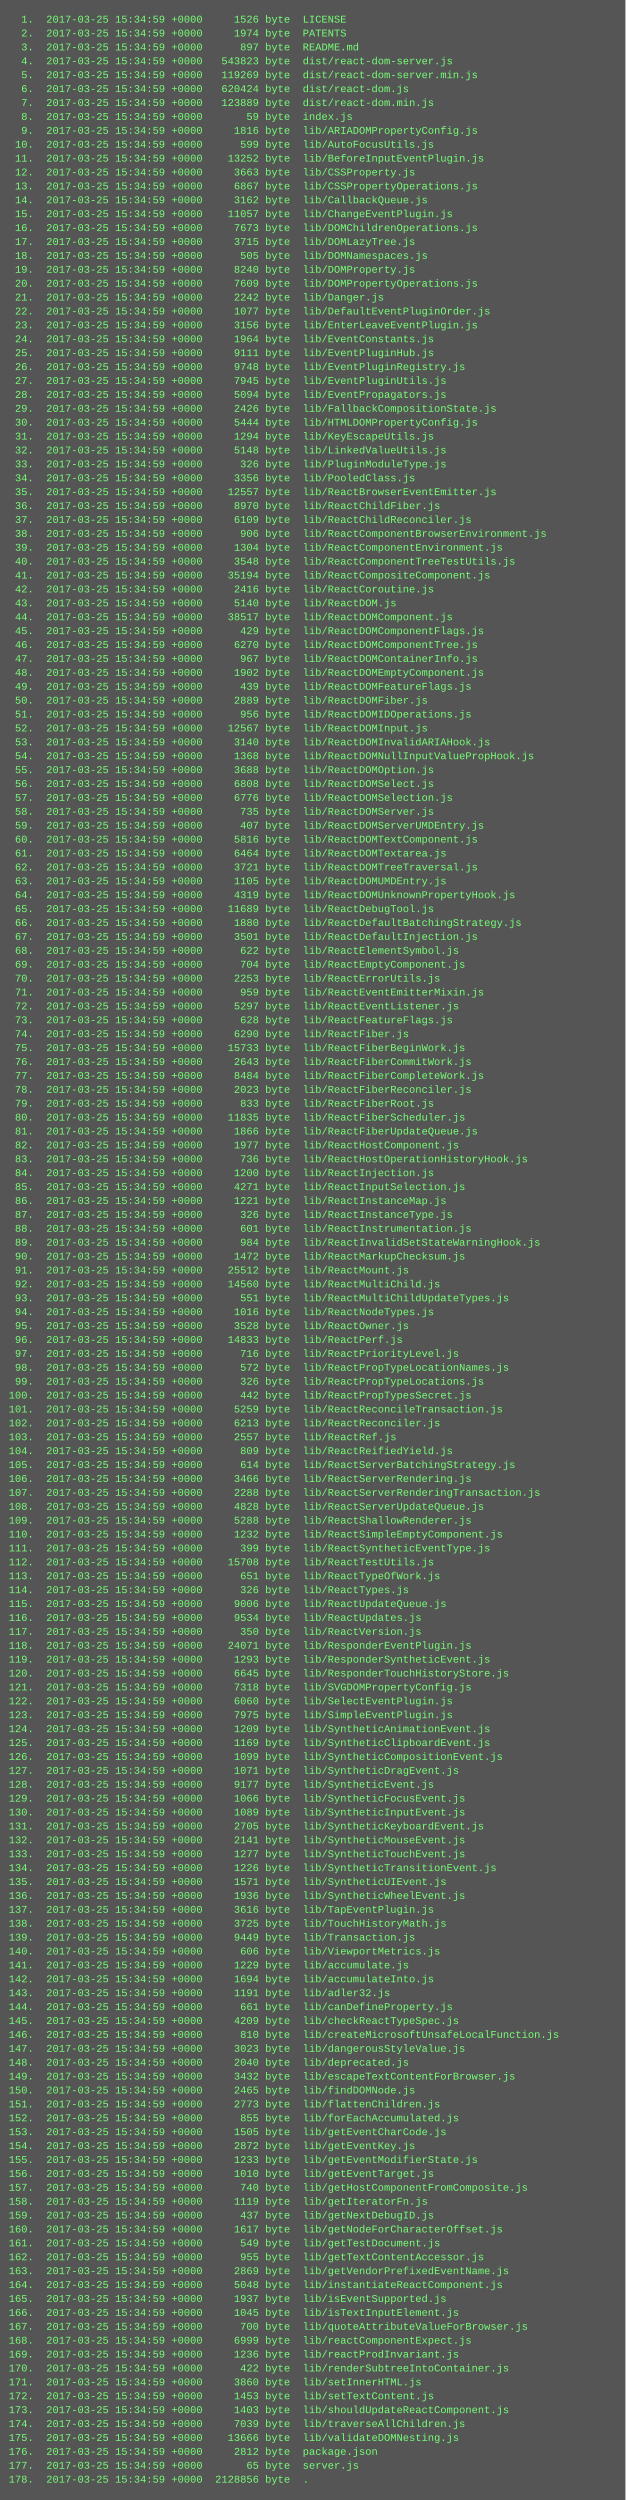
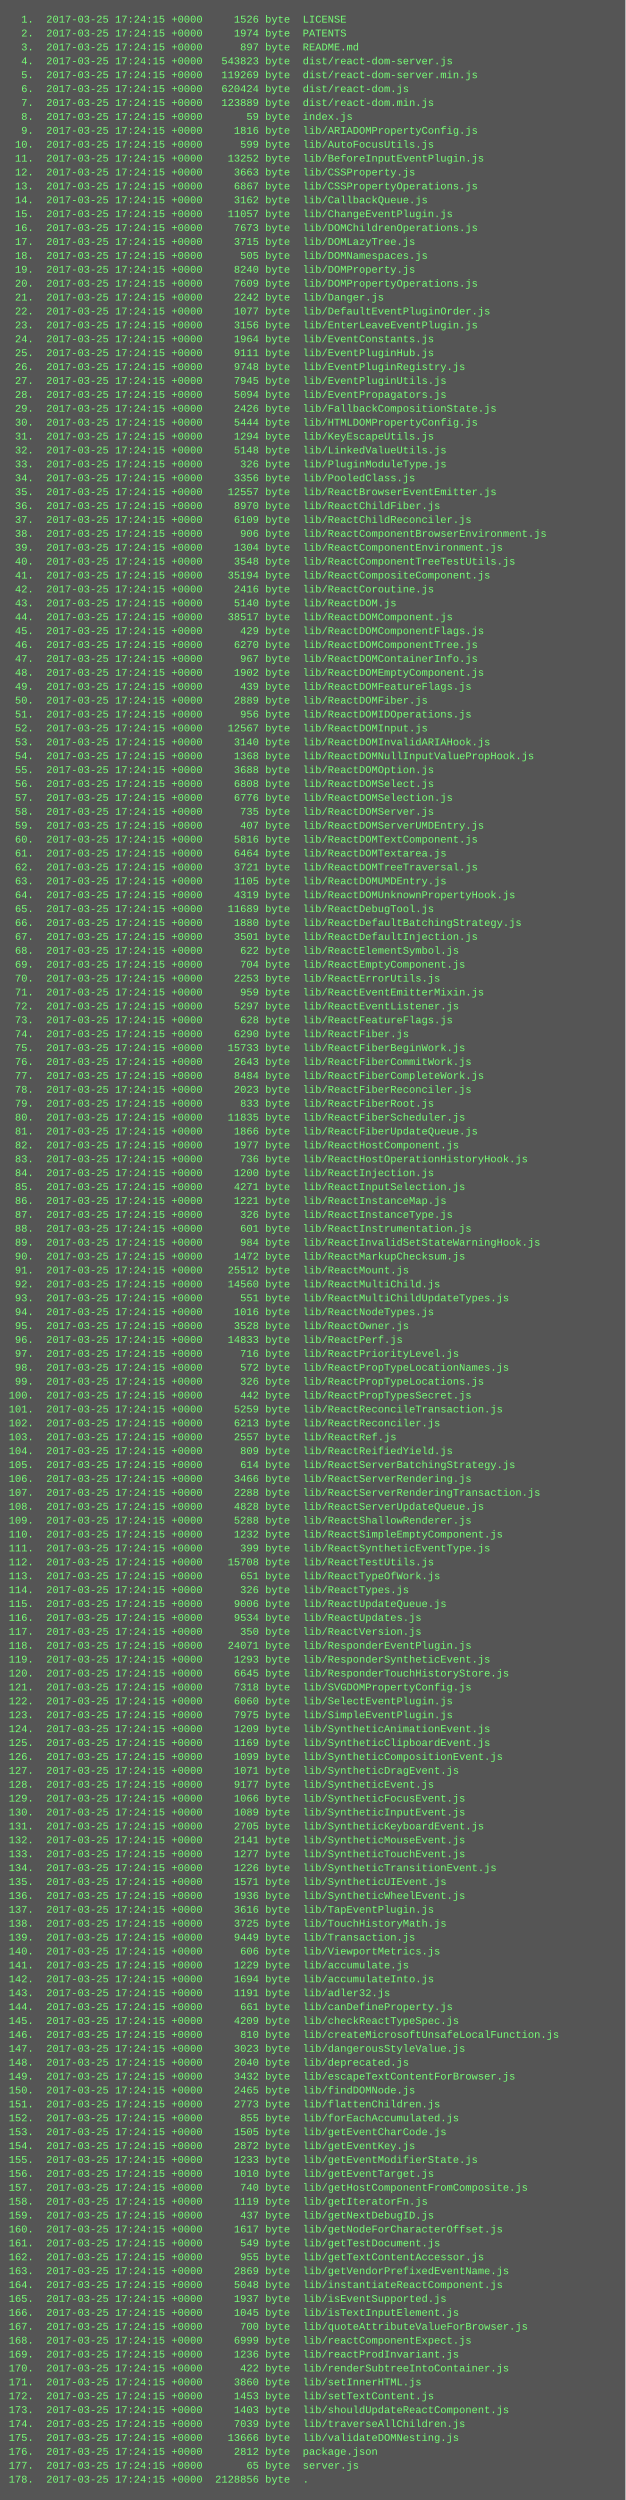
<svg xmlns="http://www.w3.org/2000/svg" height="2878" width="720">
  <rect height="2878" fill="#555" width="720" />
  <text fill="#7f7" font-family="Courier New" font-size="12" xml:space="preserve">
-     <tspan x="10" y="26">  1.  2017-03-25 15:34:59 +0000     1526 byte  LICENSE</tspan>
-     <tspan x="10" y="42">  2.  2017-03-25 15:34:59 +0000     1974 byte  PATENTS</tspan>
-     <tspan x="10" y="58">  3.  2017-03-25 15:34:59 +0000      897 byte  README.md</tspan>
-     <tspan x="10" y="74">  4.  2017-03-25 15:34:59 +0000   543823 byte  dist/react-dom-server.js</tspan>
-     <tspan x="10" y="90">  5.  2017-03-25 15:34:59 +0000   119269 byte  dist/react-dom-server.min.js</tspan>
-     <tspan x="10" y="106">  6.  2017-03-25 15:34:59 +0000   620424 byte  dist/react-dom.js</tspan>
-     <tspan x="10" y="122">  7.  2017-03-25 15:34:59 +0000   123889 byte  dist/react-dom.min.js</tspan>
-     <tspan x="10" y="138">  8.  2017-03-25 15:34:59 +0000       59 byte  index.js</tspan>
-     <tspan x="10" y="154">  9.  2017-03-25 15:34:59 +0000     1816 byte  lib/ARIADOMPropertyConfig.js</tspan>
-     <tspan x="10" y="170"> 10.  2017-03-25 15:34:59 +0000      599 byte  lib/AutoFocusUtils.js</tspan>
-     <tspan x="10" y="186"> 11.  2017-03-25 15:34:59 +0000    13252 byte  lib/BeforeInputEventPlugin.js</tspan>
-     <tspan x="10" y="202"> 12.  2017-03-25 15:34:59 +0000     3663 byte  lib/CSSProperty.js</tspan>
-     <tspan x="10" y="218"> 13.  2017-03-25 15:34:59 +0000     6867 byte  lib/CSSPropertyOperations.js</tspan>
-     <tspan x="10" y="234"> 14.  2017-03-25 15:34:59 +0000     3162 byte  lib/CallbackQueue.js</tspan>
-     <tspan x="10" y="250"> 15.  2017-03-25 15:34:59 +0000    11057 byte  lib/ChangeEventPlugin.js</tspan>
-     <tspan x="10" y="266"> 16.  2017-03-25 15:34:59 +0000     7673 byte  lib/DOMChildrenOperations.js</tspan>
-     <tspan x="10" y="282"> 17.  2017-03-25 15:34:59 +0000     3715 byte  lib/DOMLazyTree.js</tspan>
-     <tspan x="10" y="298"> 18.  2017-03-25 15:34:59 +0000      505 byte  lib/DOMNamespaces.js</tspan>
-     <tspan x="10" y="314"> 19.  2017-03-25 15:34:59 +0000     8240 byte  lib/DOMProperty.js</tspan>
-     <tspan x="10" y="330"> 20.  2017-03-25 15:34:59 +0000     7609 byte  lib/DOMPropertyOperations.js</tspan>
-     <tspan x="10" y="346"> 21.  2017-03-25 15:34:59 +0000     2242 byte  lib/Danger.js</tspan>
-     <tspan x="10" y="362"> 22.  2017-03-25 15:34:59 +0000     1077 byte  lib/DefaultEventPluginOrder.js</tspan>
-     <tspan x="10" y="378"> 23.  2017-03-25 15:34:59 +0000     3156 byte  lib/EnterLeaveEventPlugin.js</tspan>
-     <tspan x="10" y="394"> 24.  2017-03-25 15:34:59 +0000     1964 byte  lib/EventConstants.js</tspan>
-     <tspan x="10" y="410"> 25.  2017-03-25 15:34:59 +0000     9111 byte  lib/EventPluginHub.js</tspan>
-     <tspan x="10" y="426"> 26.  2017-03-25 15:34:59 +0000     9748 byte  lib/EventPluginRegistry.js</tspan>
-     <tspan x="10" y="442"> 27.  2017-03-25 15:34:59 +0000     7945 byte  lib/EventPluginUtils.js</tspan>
-     <tspan x="10" y="458"> 28.  2017-03-25 15:34:59 +0000     5094 byte  lib/EventPropagators.js</tspan>
-     <tspan x="10" y="474"> 29.  2017-03-25 15:34:59 +0000     2426 byte  lib/FallbackCompositionState.js</tspan>
-     <tspan x="10" y="490"> 30.  2017-03-25 15:34:59 +0000     5444 byte  lib/HTMLDOMPropertyConfig.js</tspan>
-     <tspan x="10" y="506"> 31.  2017-03-25 15:34:59 +0000     1294 byte  lib/KeyEscapeUtils.js</tspan>
-     <tspan x="10" y="522"> 32.  2017-03-25 15:34:59 +0000     5148 byte  lib/LinkedValueUtils.js</tspan>
-     <tspan x="10" y="538"> 33.  2017-03-25 15:34:59 +0000      326 byte  lib/PluginModuleType.js</tspan>
-     <tspan x="10" y="554"> 34.  2017-03-25 15:34:59 +0000     3356 byte  lib/PooledClass.js</tspan>
-     <tspan x="10" y="570"> 35.  2017-03-25 15:34:59 +0000    12557 byte  lib/ReactBrowserEventEmitter.js</tspan>
-     <tspan x="10" y="586"> 36.  2017-03-25 15:34:59 +0000     8970 byte  lib/ReactChildFiber.js</tspan>
-     <tspan x="10" y="602"> 37.  2017-03-25 15:34:59 +0000     6109 byte  lib/ReactChildReconciler.js</tspan>
-     <tspan x="10" y="618"> 38.  2017-03-25 15:34:59 +0000      906 byte  lib/ReactComponentBrowserEnvironment.js</tspan>
-     <tspan x="10" y="634"> 39.  2017-03-25 15:34:59 +0000     1304 byte  lib/ReactComponentEnvironment.js</tspan>
-     <tspan x="10" y="650"> 40.  2017-03-25 15:34:59 +0000     3548 byte  lib/ReactComponentTreeTestUtils.js</tspan>
-     <tspan x="10" y="666"> 41.  2017-03-25 15:34:59 +0000    35194 byte  lib/ReactCompositeComponent.js</tspan>
-     <tspan x="10" y="682"> 42.  2017-03-25 15:34:59 +0000     2416 byte  lib/ReactCoroutine.js</tspan>
-     <tspan x="10" y="698"> 43.  2017-03-25 15:34:59 +0000     5140 byte  lib/ReactDOM.js</tspan>
-     <tspan x="10" y="714"> 44.  2017-03-25 15:34:59 +0000    38517 byte  lib/ReactDOMComponent.js</tspan>
-     <tspan x="10" y="730"> 45.  2017-03-25 15:34:59 +0000      429 byte  lib/ReactDOMComponentFlags.js</tspan>
-     <tspan x="10" y="746"> 46.  2017-03-25 15:34:59 +0000     6270 byte  lib/ReactDOMComponentTree.js</tspan>
-     <tspan x="10" y="762"> 47.  2017-03-25 15:34:59 +0000      967 byte  lib/ReactDOMContainerInfo.js</tspan>
-     <tspan x="10" y="778"> 48.  2017-03-25 15:34:59 +0000     1902 byte  lib/ReactDOMEmptyComponent.js</tspan>
-     <tspan x="10" y="794"> 49.  2017-03-25 15:34:59 +0000      439 byte  lib/ReactDOMFeatureFlags.js</tspan>
-     <tspan x="10" y="810"> 50.  2017-03-25 15:34:59 +0000     2889 byte  lib/ReactDOMFiber.js</tspan>
-     <tspan x="10" y="826"> 51.  2017-03-25 15:34:59 +0000      956 byte  lib/ReactDOMIDOperations.js</tspan>
-     <tspan x="10" y="842"> 52.  2017-03-25 15:34:59 +0000    12567 byte  lib/ReactDOMInput.js</tspan>
-     <tspan x="10" y="858"> 53.  2017-03-25 15:34:59 +0000     3140 byte  lib/ReactDOMInvalidARIAHook.js</tspan>
-     <tspan x="10" y="874"> 54.  2017-03-25 15:34:59 +0000     1368 byte  lib/ReactDOMNullInputValuePropHook.js</tspan>
-     <tspan x="10" y="890"> 55.  2017-03-25 15:34:59 +0000     3688 byte  lib/ReactDOMOption.js</tspan>
-     <tspan x="10" y="906"> 56.  2017-03-25 15:34:59 +0000     6808 byte  lib/ReactDOMSelect.js</tspan>
-     <tspan x="10" y="922"> 57.  2017-03-25 15:34:59 +0000     6776 byte  lib/ReactDOMSelection.js</tspan>
-     <tspan x="10" y="938"> 58.  2017-03-25 15:34:59 +0000      735 byte  lib/ReactDOMServer.js</tspan>
-     <tspan x="10" y="954"> 59.  2017-03-25 15:34:59 +0000      407 byte  lib/ReactDOMServerUMDEntry.js</tspan>
-     <tspan x="10" y="970"> 60.  2017-03-25 15:34:59 +0000     5816 byte  lib/ReactDOMTextComponent.js</tspan>
-     <tspan x="10" y="986"> 61.  2017-03-25 15:34:59 +0000     6464 byte  lib/ReactDOMTextarea.js</tspan>
-     <tspan x="10" y="1002"> 62.  2017-03-25 15:34:59 +0000     3721 byte  lib/ReactDOMTreeTraversal.js</tspan>
-     <tspan x="10" y="1018"> 63.  2017-03-25 15:34:59 +0000     1105 byte  lib/ReactDOMUMDEntry.js</tspan>
-     <tspan x="10" y="1034"> 64.  2017-03-25 15:34:59 +0000     4319 byte  lib/ReactDOMUnknownPropertyHook.js</tspan>
-     <tspan x="10" y="1050"> 65.  2017-03-25 15:34:59 +0000    11689 byte  lib/ReactDebugTool.js</tspan>
-     <tspan x="10" y="1066"> 66.  2017-03-25 15:34:59 +0000     1880 byte  lib/ReactDefaultBatchingStrategy.js</tspan>
-     <tspan x="10" y="1082"> 67.  2017-03-25 15:34:59 +0000     3501 byte  lib/ReactDefaultInjection.js</tspan>
-     <tspan x="10" y="1098"> 68.  2017-03-25 15:34:59 +0000      622 byte  lib/ReactElementSymbol.js</tspan>
-     <tspan x="10" y="1114"> 69.  2017-03-25 15:34:59 +0000      704 byte  lib/ReactEmptyComponent.js</tspan>
-     <tspan x="10" y="1130"> 70.  2017-03-25 15:34:59 +0000     2253 byte  lib/ReactErrorUtils.js</tspan>
-     <tspan x="10" y="1146"> 71.  2017-03-25 15:34:59 +0000      959 byte  lib/ReactEventEmitterMixin.js</tspan>
-     <tspan x="10" y="1162"> 72.  2017-03-25 15:34:59 +0000     5297 byte  lib/ReactEventListener.js</tspan>
-     <tspan x="10" y="1178"> 73.  2017-03-25 15:34:59 +0000      628 byte  lib/ReactFeatureFlags.js</tspan>
-     <tspan x="10" y="1194"> 74.  2017-03-25 15:34:59 +0000     6290 byte  lib/ReactFiber.js</tspan>
-     <tspan x="10" y="1210"> 75.  2017-03-25 15:34:59 +0000    15733 byte  lib/ReactFiberBeginWork.js</tspan>
-     <tspan x="10" y="1226"> 76.  2017-03-25 15:34:59 +0000     2643 byte  lib/ReactFiberCommitWork.js</tspan>
-     <tspan x="10" y="1242"> 77.  2017-03-25 15:34:59 +0000     8484 byte  lib/ReactFiberCompleteWork.js</tspan>
-     <tspan x="10" y="1258"> 78.  2017-03-25 15:34:59 +0000     2023 byte  lib/ReactFiberReconciler.js</tspan>
-     <tspan x="10" y="1274"> 79.  2017-03-25 15:34:59 +0000      833 byte  lib/ReactFiberRoot.js</tspan>
-     <tspan x="10" y="1290"> 80.  2017-03-25 15:34:59 +0000    11835 byte  lib/ReactFiberScheduler.js</tspan>
-     <tspan x="10" y="1306"> 81.  2017-03-25 15:34:59 +0000     1866 byte  lib/ReactFiberUpdateQueue.js</tspan>
-     <tspan x="10" y="1322"> 82.  2017-03-25 15:34:59 +0000     1977 byte  lib/ReactHostComponent.js</tspan>
-     <tspan x="10" y="1338"> 83.  2017-03-25 15:34:59 +0000      736 byte  lib/ReactHostOperationHistoryHook.js</tspan>
-     <tspan x="10" y="1354"> 84.  2017-03-25 15:34:59 +0000     1200 byte  lib/ReactInjection.js</tspan>
-     <tspan x="10" y="1370"> 85.  2017-03-25 15:34:59 +0000     4271 byte  lib/ReactInputSelection.js</tspan>
-     <tspan x="10" y="1386"> 86.  2017-03-25 15:34:59 +0000     1221 byte  lib/ReactInstanceMap.js</tspan>
-     <tspan x="10" y="1402"> 87.  2017-03-25 15:34:59 +0000      326 byte  lib/ReactInstanceType.js</tspan>
-     <tspan x="10" y="1418"> 88.  2017-03-25 15:34:59 +0000      601 byte  lib/ReactInstrumentation.js</tspan>
-     <tspan x="10" y="1434"> 89.  2017-03-25 15:34:59 +0000      984 byte  lib/ReactInvalidSetStateWarningHook.js</tspan>
-     <tspan x="10" y="1450"> 90.  2017-03-25 15:34:59 +0000     1472 byte  lib/ReactMarkupChecksum.js</tspan>
-     <tspan x="10" y="1466"> 91.  2017-03-25 15:34:59 +0000    25512 byte  lib/ReactMount.js</tspan>
-     <tspan x="10" y="1482"> 92.  2017-03-25 15:34:59 +0000    14560 byte  lib/ReactMultiChild.js</tspan>
-     <tspan x="10" y="1498"> 93.  2017-03-25 15:34:59 +0000      551 byte  lib/ReactMultiChildUpdateTypes.js</tspan>
-     <tspan x="10" y="1514"> 94.  2017-03-25 15:34:59 +0000     1016 byte  lib/ReactNodeTypes.js</tspan>
-     <tspan x="10" y="1530"> 95.  2017-03-25 15:34:59 +0000     3528 byte  lib/ReactOwner.js</tspan>
-     <tspan x="10" y="1546"> 96.  2017-03-25 15:34:59 +0000    14833 byte  lib/ReactPerf.js</tspan>
-     <tspan x="10" y="1562"> 97.  2017-03-25 15:34:59 +0000      716 byte  lib/ReactPriorityLevel.js</tspan>
-     <tspan x="10" y="1578"> 98.  2017-03-25 15:34:59 +0000      572 byte  lib/ReactPropTypeLocationNames.js</tspan>
-     <tspan x="10" y="1594"> 99.  2017-03-25 15:34:59 +0000      326 byte  lib/ReactPropTypeLocations.js</tspan>
-     <tspan x="10" y="1610">100.  2017-03-25 15:34:59 +0000      442 byte  lib/ReactPropTypesSecret.js</tspan>
-     <tspan x="10" y="1626">101.  2017-03-25 15:34:59 +0000     5259 byte  lib/ReactReconcileTransaction.js</tspan>
-     <tspan x="10" y="1642">102.  2017-03-25 15:34:59 +0000     6213 byte  lib/ReactReconciler.js</tspan>
-     <tspan x="10" y="1658">103.  2017-03-25 15:34:59 +0000     2557 byte  lib/ReactRef.js</tspan>
-     <tspan x="10" y="1674">104.  2017-03-25 15:34:59 +0000      809 byte  lib/ReactReifiedYield.js</tspan>
-     <tspan x="10" y="1690">105.  2017-03-25 15:34:59 +0000      614 byte  lib/ReactServerBatchingStrategy.js</tspan>
-     <tspan x="10" y="1706">106.  2017-03-25 15:34:59 +0000     3466 byte  lib/ReactServerRendering.js</tspan>
-     <tspan x="10" y="1722">107.  2017-03-25 15:34:59 +0000     2288 byte  lib/ReactServerRenderingTransaction.js</tspan>
-     <tspan x="10" y="1738">108.  2017-03-25 15:34:59 +0000     4828 byte  lib/ReactServerUpdateQueue.js</tspan>
-     <tspan x="10" y="1754">109.  2017-03-25 15:34:59 +0000     5288 byte  lib/ReactShallowRenderer.js</tspan>
-     <tspan x="10" y="1770">110.  2017-03-25 15:34:59 +0000     1232 byte  lib/ReactSimpleEmptyComponent.js</tspan>
-     <tspan x="10" y="1786">111.  2017-03-25 15:34:59 +0000      399 byte  lib/ReactSyntheticEventType.js</tspan>
-     <tspan x="10" y="1802">112.  2017-03-25 15:34:59 +0000    15708 byte  lib/ReactTestUtils.js</tspan>
-     <tspan x="10" y="1818">113.  2017-03-25 15:34:59 +0000      651 byte  lib/ReactTypeOfWork.js</tspan>
-     <tspan x="10" y="1834">114.  2017-03-25 15:34:59 +0000      326 byte  lib/ReactTypes.js</tspan>
-     <tspan x="10" y="1850">115.  2017-03-25 15:34:59 +0000     9006 byte  lib/ReactUpdateQueue.js</tspan>
-     <tspan x="10" y="1866">116.  2017-03-25 15:34:59 +0000     9534 byte  lib/ReactUpdates.js</tspan>
-     <tspan x="10" y="1882">117.  2017-03-25 15:34:59 +0000      350 byte  lib/ReactVersion.js</tspan>
-     <tspan x="10" y="1898">118.  2017-03-25 15:34:59 +0000    24071 byte  lib/ResponderEventPlugin.js</tspan>
-     <tspan x="10" y="1914">119.  2017-03-25 15:34:59 +0000     1293 byte  lib/ResponderSyntheticEvent.js</tspan>
-     <tspan x="10" y="1930">120.  2017-03-25 15:34:59 +0000     6645 byte  lib/ResponderTouchHistoryStore.js</tspan>
-     <tspan x="10" y="1946">121.  2017-03-25 15:34:59 +0000     7318 byte  lib/SVGDOMPropertyConfig.js</tspan>
-     <tspan x="10" y="1962">122.  2017-03-25 15:34:59 +0000     6060 byte  lib/SelectEventPlugin.js</tspan>
-     <tspan x="10" y="1978">123.  2017-03-25 15:34:59 +0000     7975 byte  lib/SimpleEventPlugin.js</tspan>
-     <tspan x="10" y="1994">124.  2017-03-25 15:34:59 +0000     1209 byte  lib/SyntheticAnimationEvent.js</tspan>
-     <tspan x="10" y="2010">125.  2017-03-25 15:34:59 +0000     1169 byte  lib/SyntheticClipboardEvent.js</tspan>
-     <tspan x="10" y="2026">126.  2017-03-25 15:34:59 +0000     1099 byte  lib/SyntheticCompositionEvent.js</tspan>
-     <tspan x="10" y="2042">127.  2017-03-25 15:34:59 +0000     1071 byte  lib/SyntheticDragEvent.js</tspan>
-     <tspan x="10" y="2058">128.  2017-03-25 15:34:59 +0000     9177 byte  lib/SyntheticEvent.js</tspan>
-     <tspan x="10" y="2074">129.  2017-03-25 15:34:59 +0000     1066 byte  lib/SyntheticFocusEvent.js</tspan>
-     <tspan x="10" y="2090">130.  2017-03-25 15:34:59 +0000     1089 byte  lib/SyntheticInputEvent.js</tspan>
-     <tspan x="10" y="2106">131.  2017-03-25 15:34:59 +0000     2705 byte  lib/SyntheticKeyboardEvent.js</tspan>
-     <tspan x="10" y="2122">132.  2017-03-25 15:34:59 +0000     2141 byte  lib/SyntheticMouseEvent.js</tspan>
-     <tspan x="10" y="2138">133.  2017-03-25 15:34:59 +0000     1277 byte  lib/SyntheticTouchEvent.js</tspan>
-     <tspan x="10" y="2154">134.  2017-03-25 15:34:59 +0000     1226 byte  lib/SyntheticTransitionEvent.js</tspan>
-     <tspan x="10" y="2170">135.  2017-03-25 15:34:59 +0000     1571 byte  lib/SyntheticUIEvent.js</tspan>
-     <tspan x="10" y="2186">136.  2017-03-25 15:34:59 +0000     1936 byte  lib/SyntheticWheelEvent.js</tspan>
-     <tspan x="10" y="2202">137.  2017-03-25 15:34:59 +0000     3616 byte  lib/TapEventPlugin.js</tspan>
-     <tspan x="10" y="2218">138.  2017-03-25 15:34:59 +0000     3725 byte  lib/TouchHistoryMath.js</tspan>
-     <tspan x="10" y="2234">139.  2017-03-25 15:34:59 +0000     9449 byte  lib/Transaction.js</tspan>
-     <tspan x="10" y="2250">140.  2017-03-25 15:34:59 +0000      606 byte  lib/ViewportMetrics.js</tspan>
-     <tspan x="10" y="2266">141.  2017-03-25 15:34:59 +0000     1229 byte  lib/accumulate.js</tspan>
-     <tspan x="10" y="2282">142.  2017-03-25 15:34:59 +0000     1694 byte  lib/accumulateInto.js</tspan>
-     <tspan x="10" y="2298">143.  2017-03-25 15:34:59 +0000     1191 byte  lib/adler32.js</tspan>
-     <tspan x="10" y="2314">144.  2017-03-25 15:34:59 +0000      661 byte  lib/canDefineProperty.js</tspan>
-     <tspan x="10" y="2330">145.  2017-03-25 15:34:59 +0000     4209 byte  lib/checkReactTypeSpec.js</tspan>
-     <tspan x="10" y="2346">146.  2017-03-25 15:34:59 +0000      810 byte  lib/createMicrosoftUnsafeLocalFunction.js</tspan>
-     <tspan x="10" y="2362">147.  2017-03-25 15:34:59 +0000     3023 byte  lib/dangerousStyleValue.js</tspan>
-     <tspan x="10" y="2378">148.  2017-03-25 15:34:59 +0000     2040 byte  lib/deprecated.js</tspan>
-     <tspan x="10" y="2394">149.  2017-03-25 15:34:59 +0000     3432 byte  lib/escapeTextContentForBrowser.js</tspan>
-     <tspan x="10" y="2410">150.  2017-03-25 15:34:59 +0000     2465 byte  lib/findDOMNode.js</tspan>
-     <tspan x="10" y="2426">151.  2017-03-25 15:34:59 +0000     2773 byte  lib/flattenChildren.js</tspan>
-     <tspan x="10" y="2442">152.  2017-03-25 15:34:59 +0000      855 byte  lib/forEachAccumulated.js</tspan>
-     <tspan x="10" y="2458">153.  2017-03-25 15:34:59 +0000     1505 byte  lib/getEventCharCode.js</tspan>
-     <tspan x="10" y="2474">154.  2017-03-25 15:34:59 +0000     2872 byte  lib/getEventKey.js</tspan>
-     <tspan x="10" y="2490">155.  2017-03-25 15:34:59 +0000     1233 byte  lib/getEventModifierState.js</tspan>
-     <tspan x="10" y="2506">156.  2017-03-25 15:34:59 +0000     1010 byte  lib/getEventTarget.js</tspan>
-     <tspan x="10" y="2522">157.  2017-03-25 15:34:59 +0000      740 byte  lib/getHostComponentFromComposite.js</tspan>
-     <tspan x="10" y="2538">158.  2017-03-25 15:34:59 +0000     1119 byte  lib/getIteratorFn.js</tspan>
-     <tspan x="10" y="2554">159.  2017-03-25 15:34:59 +0000      437 byte  lib/getNextDebugID.js</tspan>
-     <tspan x="10" y="2570">160.  2017-03-25 15:34:59 +0000     1617 byte  lib/getNodeForCharacterOffset.js</tspan>
-     <tspan x="10" y="2586">161.  2017-03-25 15:34:59 +0000      549 byte  lib/getTestDocument.js</tspan>
-     <tspan x="10" y="2602">162.  2017-03-25 15:34:59 +0000      955 byte  lib/getTextContentAccessor.js</tspan>
-     <tspan x="10" y="2618">163.  2017-03-25 15:34:59 +0000     2869 byte  lib/getVendorPrefixedEventName.js</tspan>
-     <tspan x="10" y="2634">164.  2017-03-25 15:34:59 +0000     5048 byte  lib/instantiateReactComponent.js</tspan>
-     <tspan x="10" y="2650">165.  2017-03-25 15:34:59 +0000     1937 byte  lib/isEventSupported.js</tspan>
-     <tspan x="10" y="2666">166.  2017-03-25 15:34:59 +0000     1045 byte  lib/isTextInputElement.js</tspan>
-     <tspan x="10" y="2682">167.  2017-03-25 15:34:59 +0000      700 byte  lib/quoteAttributeValueForBrowser.js</tspan>
-     <tspan x="10" y="2698">168.  2017-03-25 15:34:59 +0000     6999 byte  lib/reactComponentExpect.js</tspan>
-     <tspan x="10" y="2714">169.  2017-03-25 15:34:59 +0000     1236 byte  lib/reactProdInvariant.js</tspan>
-     <tspan x="10" y="2730">170.  2017-03-25 15:34:59 +0000      422 byte  lib/renderSubtreeIntoContainer.js</tspan>
-     <tspan x="10" y="2746">171.  2017-03-25 15:34:59 +0000     3860 byte  lib/setInnerHTML.js</tspan>
-     <tspan x="10" y="2762">172.  2017-03-25 15:34:59 +0000     1453 byte  lib/setTextContent.js</tspan>
-     <tspan x="10" y="2778">173.  2017-03-25 15:34:59 +0000     1403 byte  lib/shouldUpdateReactComponent.js</tspan>
-     <tspan x="10" y="2794">174.  2017-03-25 15:34:59 +0000     7039 byte  lib/traverseAllChildren.js</tspan>
-     <tspan x="10" y="2810">175.  2017-03-25 15:34:59 +0000    13666 byte  lib/validateDOMNesting.js</tspan>
-     <tspan x="10" y="2826">176.  2017-03-25 15:34:59 +0000     2812 byte  package.json</tspan>
-     <tspan x="10" y="2842">177.  2017-03-25 15:34:59 +0000       65 byte  server.js</tspan>
-     <tspan x="10" y="2858">178.  2017-03-25 15:34:59 +0000  2128856 byte  .</tspan>
+     <tspan x="10" y="26">  1.  2017-03-25 17:24:15 +0000     1526 byte  LICENSE</tspan>
+     <tspan x="10" y="42">  2.  2017-03-25 17:24:15 +0000     1974 byte  PATENTS</tspan>
+     <tspan x="10" y="58">  3.  2017-03-25 17:24:15 +0000      897 byte  README.md</tspan>
+     <tspan x="10" y="74">  4.  2017-03-25 17:24:15 +0000   543823 byte  dist/react-dom-server.js</tspan>
+     <tspan x="10" y="90">  5.  2017-03-25 17:24:15 +0000   119269 byte  dist/react-dom-server.min.js</tspan>
+     <tspan x="10" y="106">  6.  2017-03-25 17:24:15 +0000   620424 byte  dist/react-dom.js</tspan>
+     <tspan x="10" y="122">  7.  2017-03-25 17:24:15 +0000   123889 byte  dist/react-dom.min.js</tspan>
+     <tspan x="10" y="138">  8.  2017-03-25 17:24:15 +0000       59 byte  index.js</tspan>
+     <tspan x="10" y="154">  9.  2017-03-25 17:24:15 +0000     1816 byte  lib/ARIADOMPropertyConfig.js</tspan>
+     <tspan x="10" y="170"> 10.  2017-03-25 17:24:15 +0000      599 byte  lib/AutoFocusUtils.js</tspan>
+     <tspan x="10" y="186"> 11.  2017-03-25 17:24:15 +0000    13252 byte  lib/BeforeInputEventPlugin.js</tspan>
+     <tspan x="10" y="202"> 12.  2017-03-25 17:24:15 +0000     3663 byte  lib/CSSProperty.js</tspan>
+     <tspan x="10" y="218"> 13.  2017-03-25 17:24:15 +0000     6867 byte  lib/CSSPropertyOperations.js</tspan>
+     <tspan x="10" y="234"> 14.  2017-03-25 17:24:15 +0000     3162 byte  lib/CallbackQueue.js</tspan>
+     <tspan x="10" y="250"> 15.  2017-03-25 17:24:15 +0000    11057 byte  lib/ChangeEventPlugin.js</tspan>
+     <tspan x="10" y="266"> 16.  2017-03-25 17:24:15 +0000     7673 byte  lib/DOMChildrenOperations.js</tspan>
+     <tspan x="10" y="282"> 17.  2017-03-25 17:24:15 +0000     3715 byte  lib/DOMLazyTree.js</tspan>
+     <tspan x="10" y="298"> 18.  2017-03-25 17:24:15 +0000      505 byte  lib/DOMNamespaces.js</tspan>
+     <tspan x="10" y="314"> 19.  2017-03-25 17:24:15 +0000     8240 byte  lib/DOMProperty.js</tspan>
+     <tspan x="10" y="330"> 20.  2017-03-25 17:24:15 +0000     7609 byte  lib/DOMPropertyOperations.js</tspan>
+     <tspan x="10" y="346"> 21.  2017-03-25 17:24:15 +0000     2242 byte  lib/Danger.js</tspan>
+     <tspan x="10" y="362"> 22.  2017-03-25 17:24:15 +0000     1077 byte  lib/DefaultEventPluginOrder.js</tspan>
+     <tspan x="10" y="378"> 23.  2017-03-25 17:24:15 +0000     3156 byte  lib/EnterLeaveEventPlugin.js</tspan>
+     <tspan x="10" y="394"> 24.  2017-03-25 17:24:15 +0000     1964 byte  lib/EventConstants.js</tspan>
+     <tspan x="10" y="410"> 25.  2017-03-25 17:24:15 +0000     9111 byte  lib/EventPluginHub.js</tspan>
+     <tspan x="10" y="426"> 26.  2017-03-25 17:24:15 +0000     9748 byte  lib/EventPluginRegistry.js</tspan>
+     <tspan x="10" y="442"> 27.  2017-03-25 17:24:15 +0000     7945 byte  lib/EventPluginUtils.js</tspan>
+     <tspan x="10" y="458"> 28.  2017-03-25 17:24:15 +0000     5094 byte  lib/EventPropagators.js</tspan>
+     <tspan x="10" y="474"> 29.  2017-03-25 17:24:15 +0000     2426 byte  lib/FallbackCompositionState.js</tspan>
+     <tspan x="10" y="490"> 30.  2017-03-25 17:24:15 +0000     5444 byte  lib/HTMLDOMPropertyConfig.js</tspan>
+     <tspan x="10" y="506"> 31.  2017-03-25 17:24:15 +0000     1294 byte  lib/KeyEscapeUtils.js</tspan>
+     <tspan x="10" y="522"> 32.  2017-03-25 17:24:15 +0000     5148 byte  lib/LinkedValueUtils.js</tspan>
+     <tspan x="10" y="538"> 33.  2017-03-25 17:24:15 +0000      326 byte  lib/PluginModuleType.js</tspan>
+     <tspan x="10" y="554"> 34.  2017-03-25 17:24:15 +0000     3356 byte  lib/PooledClass.js</tspan>
+     <tspan x="10" y="570"> 35.  2017-03-25 17:24:15 +0000    12557 byte  lib/ReactBrowserEventEmitter.js</tspan>
+     <tspan x="10" y="586"> 36.  2017-03-25 17:24:15 +0000     8970 byte  lib/ReactChildFiber.js</tspan>
+     <tspan x="10" y="602"> 37.  2017-03-25 17:24:15 +0000     6109 byte  lib/ReactChildReconciler.js</tspan>
+     <tspan x="10" y="618"> 38.  2017-03-25 17:24:15 +0000      906 byte  lib/ReactComponentBrowserEnvironment.js</tspan>
+     <tspan x="10" y="634"> 39.  2017-03-25 17:24:15 +0000     1304 byte  lib/ReactComponentEnvironment.js</tspan>
+     <tspan x="10" y="650"> 40.  2017-03-25 17:24:15 +0000     3548 byte  lib/ReactComponentTreeTestUtils.js</tspan>
+     <tspan x="10" y="666"> 41.  2017-03-25 17:24:15 +0000    35194 byte  lib/ReactCompositeComponent.js</tspan>
+     <tspan x="10" y="682"> 42.  2017-03-25 17:24:15 +0000     2416 byte  lib/ReactCoroutine.js</tspan>
+     <tspan x="10" y="698"> 43.  2017-03-25 17:24:15 +0000     5140 byte  lib/ReactDOM.js</tspan>
+     <tspan x="10" y="714"> 44.  2017-03-25 17:24:15 +0000    38517 byte  lib/ReactDOMComponent.js</tspan>
+     <tspan x="10" y="730"> 45.  2017-03-25 17:24:15 +0000      429 byte  lib/ReactDOMComponentFlags.js</tspan>
+     <tspan x="10" y="746"> 46.  2017-03-25 17:24:15 +0000     6270 byte  lib/ReactDOMComponentTree.js</tspan>
+     <tspan x="10" y="762"> 47.  2017-03-25 17:24:15 +0000      967 byte  lib/ReactDOMContainerInfo.js</tspan>
+     <tspan x="10" y="778"> 48.  2017-03-25 17:24:15 +0000     1902 byte  lib/ReactDOMEmptyComponent.js</tspan>
+     <tspan x="10" y="794"> 49.  2017-03-25 17:24:15 +0000      439 byte  lib/ReactDOMFeatureFlags.js</tspan>
+     <tspan x="10" y="810"> 50.  2017-03-25 17:24:15 +0000     2889 byte  lib/ReactDOMFiber.js</tspan>
+     <tspan x="10" y="826"> 51.  2017-03-25 17:24:15 +0000      956 byte  lib/ReactDOMIDOperations.js</tspan>
+     <tspan x="10" y="842"> 52.  2017-03-25 17:24:15 +0000    12567 byte  lib/ReactDOMInput.js</tspan>
+     <tspan x="10" y="858"> 53.  2017-03-25 17:24:15 +0000     3140 byte  lib/ReactDOMInvalidARIAHook.js</tspan>
+     <tspan x="10" y="874"> 54.  2017-03-25 17:24:15 +0000     1368 byte  lib/ReactDOMNullInputValuePropHook.js</tspan>
+     <tspan x="10" y="890"> 55.  2017-03-25 17:24:15 +0000     3688 byte  lib/ReactDOMOption.js</tspan>
+     <tspan x="10" y="906"> 56.  2017-03-25 17:24:15 +0000     6808 byte  lib/ReactDOMSelect.js</tspan>
+     <tspan x="10" y="922"> 57.  2017-03-25 17:24:15 +0000     6776 byte  lib/ReactDOMSelection.js</tspan>
+     <tspan x="10" y="938"> 58.  2017-03-25 17:24:15 +0000      735 byte  lib/ReactDOMServer.js</tspan>
+     <tspan x="10" y="954"> 59.  2017-03-25 17:24:15 +0000      407 byte  lib/ReactDOMServerUMDEntry.js</tspan>
+     <tspan x="10" y="970"> 60.  2017-03-25 17:24:15 +0000     5816 byte  lib/ReactDOMTextComponent.js</tspan>
+     <tspan x="10" y="986"> 61.  2017-03-25 17:24:15 +0000     6464 byte  lib/ReactDOMTextarea.js</tspan>
+     <tspan x="10" y="1002"> 62.  2017-03-25 17:24:15 +0000     3721 byte  lib/ReactDOMTreeTraversal.js</tspan>
+     <tspan x="10" y="1018"> 63.  2017-03-25 17:24:15 +0000     1105 byte  lib/ReactDOMUMDEntry.js</tspan>
+     <tspan x="10" y="1034"> 64.  2017-03-25 17:24:15 +0000     4319 byte  lib/ReactDOMUnknownPropertyHook.js</tspan>
+     <tspan x="10" y="1050"> 65.  2017-03-25 17:24:15 +0000    11689 byte  lib/ReactDebugTool.js</tspan>
+     <tspan x="10" y="1066"> 66.  2017-03-25 17:24:15 +0000     1880 byte  lib/ReactDefaultBatchingStrategy.js</tspan>
+     <tspan x="10" y="1082"> 67.  2017-03-25 17:24:15 +0000     3501 byte  lib/ReactDefaultInjection.js</tspan>
+     <tspan x="10" y="1098"> 68.  2017-03-25 17:24:15 +0000      622 byte  lib/ReactElementSymbol.js</tspan>
+     <tspan x="10" y="1114"> 69.  2017-03-25 17:24:15 +0000      704 byte  lib/ReactEmptyComponent.js</tspan>
+     <tspan x="10" y="1130"> 70.  2017-03-25 17:24:15 +0000     2253 byte  lib/ReactErrorUtils.js</tspan>
+     <tspan x="10" y="1146"> 71.  2017-03-25 17:24:15 +0000      959 byte  lib/ReactEventEmitterMixin.js</tspan>
+     <tspan x="10" y="1162"> 72.  2017-03-25 17:24:15 +0000     5297 byte  lib/ReactEventListener.js</tspan>
+     <tspan x="10" y="1178"> 73.  2017-03-25 17:24:15 +0000      628 byte  lib/ReactFeatureFlags.js</tspan>
+     <tspan x="10" y="1194"> 74.  2017-03-25 17:24:15 +0000     6290 byte  lib/ReactFiber.js</tspan>
+     <tspan x="10" y="1210"> 75.  2017-03-25 17:24:15 +0000    15733 byte  lib/ReactFiberBeginWork.js</tspan>
+     <tspan x="10" y="1226"> 76.  2017-03-25 17:24:15 +0000     2643 byte  lib/ReactFiberCommitWork.js</tspan>
+     <tspan x="10" y="1242"> 77.  2017-03-25 17:24:15 +0000     8484 byte  lib/ReactFiberCompleteWork.js</tspan>
+     <tspan x="10" y="1258"> 78.  2017-03-25 17:24:15 +0000     2023 byte  lib/ReactFiberReconciler.js</tspan>
+     <tspan x="10" y="1274"> 79.  2017-03-25 17:24:15 +0000      833 byte  lib/ReactFiberRoot.js</tspan>
+     <tspan x="10" y="1290"> 80.  2017-03-25 17:24:15 +0000    11835 byte  lib/ReactFiberScheduler.js</tspan>
+     <tspan x="10" y="1306"> 81.  2017-03-25 17:24:15 +0000     1866 byte  lib/ReactFiberUpdateQueue.js</tspan>
+     <tspan x="10" y="1322"> 82.  2017-03-25 17:24:15 +0000     1977 byte  lib/ReactHostComponent.js</tspan>
+     <tspan x="10" y="1338"> 83.  2017-03-25 17:24:15 +0000      736 byte  lib/ReactHostOperationHistoryHook.js</tspan>
+     <tspan x="10" y="1354"> 84.  2017-03-25 17:24:15 +0000     1200 byte  lib/ReactInjection.js</tspan>
+     <tspan x="10" y="1370"> 85.  2017-03-25 17:24:15 +0000     4271 byte  lib/ReactInputSelection.js</tspan>
+     <tspan x="10" y="1386"> 86.  2017-03-25 17:24:15 +0000     1221 byte  lib/ReactInstanceMap.js</tspan>
+     <tspan x="10" y="1402"> 87.  2017-03-25 17:24:15 +0000      326 byte  lib/ReactInstanceType.js</tspan>
+     <tspan x="10" y="1418"> 88.  2017-03-25 17:24:15 +0000      601 byte  lib/ReactInstrumentation.js</tspan>
+     <tspan x="10" y="1434"> 89.  2017-03-25 17:24:15 +0000      984 byte  lib/ReactInvalidSetStateWarningHook.js</tspan>
+     <tspan x="10" y="1450"> 90.  2017-03-25 17:24:15 +0000     1472 byte  lib/ReactMarkupChecksum.js</tspan>
+     <tspan x="10" y="1466"> 91.  2017-03-25 17:24:15 +0000    25512 byte  lib/ReactMount.js</tspan>
+     <tspan x="10" y="1482"> 92.  2017-03-25 17:24:15 +0000    14560 byte  lib/ReactMultiChild.js</tspan>
+     <tspan x="10" y="1498"> 93.  2017-03-25 17:24:15 +0000      551 byte  lib/ReactMultiChildUpdateTypes.js</tspan>
+     <tspan x="10" y="1514"> 94.  2017-03-25 17:24:15 +0000     1016 byte  lib/ReactNodeTypes.js</tspan>
+     <tspan x="10" y="1530"> 95.  2017-03-25 17:24:15 +0000     3528 byte  lib/ReactOwner.js</tspan>
+     <tspan x="10" y="1546"> 96.  2017-03-25 17:24:15 +0000    14833 byte  lib/ReactPerf.js</tspan>
+     <tspan x="10" y="1562"> 97.  2017-03-25 17:24:15 +0000      716 byte  lib/ReactPriorityLevel.js</tspan>
+     <tspan x="10" y="1578"> 98.  2017-03-25 17:24:15 +0000      572 byte  lib/ReactPropTypeLocationNames.js</tspan>
+     <tspan x="10" y="1594"> 99.  2017-03-25 17:24:15 +0000      326 byte  lib/ReactPropTypeLocations.js</tspan>
+     <tspan x="10" y="1610">100.  2017-03-25 17:24:15 +0000      442 byte  lib/ReactPropTypesSecret.js</tspan>
+     <tspan x="10" y="1626">101.  2017-03-25 17:24:15 +0000     5259 byte  lib/ReactReconcileTransaction.js</tspan>
+     <tspan x="10" y="1642">102.  2017-03-25 17:24:15 +0000     6213 byte  lib/ReactReconciler.js</tspan>
+     <tspan x="10" y="1658">103.  2017-03-25 17:24:15 +0000     2557 byte  lib/ReactRef.js</tspan>
+     <tspan x="10" y="1674">104.  2017-03-25 17:24:15 +0000      809 byte  lib/ReactReifiedYield.js</tspan>
+     <tspan x="10" y="1690">105.  2017-03-25 17:24:15 +0000      614 byte  lib/ReactServerBatchingStrategy.js</tspan>
+     <tspan x="10" y="1706">106.  2017-03-25 17:24:15 +0000     3466 byte  lib/ReactServerRendering.js</tspan>
+     <tspan x="10" y="1722">107.  2017-03-25 17:24:15 +0000     2288 byte  lib/ReactServerRenderingTransaction.js</tspan>
+     <tspan x="10" y="1738">108.  2017-03-25 17:24:15 +0000     4828 byte  lib/ReactServerUpdateQueue.js</tspan>
+     <tspan x="10" y="1754">109.  2017-03-25 17:24:15 +0000     5288 byte  lib/ReactShallowRenderer.js</tspan>
+     <tspan x="10" y="1770">110.  2017-03-25 17:24:15 +0000     1232 byte  lib/ReactSimpleEmptyComponent.js</tspan>
+     <tspan x="10" y="1786">111.  2017-03-25 17:24:15 +0000      399 byte  lib/ReactSyntheticEventType.js</tspan>
+     <tspan x="10" y="1802">112.  2017-03-25 17:24:15 +0000    15708 byte  lib/ReactTestUtils.js</tspan>
+     <tspan x="10" y="1818">113.  2017-03-25 17:24:15 +0000      651 byte  lib/ReactTypeOfWork.js</tspan>
+     <tspan x="10" y="1834">114.  2017-03-25 17:24:15 +0000      326 byte  lib/ReactTypes.js</tspan>
+     <tspan x="10" y="1850">115.  2017-03-25 17:24:15 +0000     9006 byte  lib/ReactUpdateQueue.js</tspan>
+     <tspan x="10" y="1866">116.  2017-03-25 17:24:15 +0000     9534 byte  lib/ReactUpdates.js</tspan>
+     <tspan x="10" y="1882">117.  2017-03-25 17:24:15 +0000      350 byte  lib/ReactVersion.js</tspan>
+     <tspan x="10" y="1898">118.  2017-03-25 17:24:15 +0000    24071 byte  lib/ResponderEventPlugin.js</tspan>
+     <tspan x="10" y="1914">119.  2017-03-25 17:24:15 +0000     1293 byte  lib/ResponderSyntheticEvent.js</tspan>
+     <tspan x="10" y="1930">120.  2017-03-25 17:24:15 +0000     6645 byte  lib/ResponderTouchHistoryStore.js</tspan>
+     <tspan x="10" y="1946">121.  2017-03-25 17:24:15 +0000     7318 byte  lib/SVGDOMPropertyConfig.js</tspan>
+     <tspan x="10" y="1962">122.  2017-03-25 17:24:15 +0000     6060 byte  lib/SelectEventPlugin.js</tspan>
+     <tspan x="10" y="1978">123.  2017-03-25 17:24:15 +0000     7975 byte  lib/SimpleEventPlugin.js</tspan>
+     <tspan x="10" y="1994">124.  2017-03-25 17:24:15 +0000     1209 byte  lib/SyntheticAnimationEvent.js</tspan>
+     <tspan x="10" y="2010">125.  2017-03-25 17:24:15 +0000     1169 byte  lib/SyntheticClipboardEvent.js</tspan>
+     <tspan x="10" y="2026">126.  2017-03-25 17:24:15 +0000     1099 byte  lib/SyntheticCompositionEvent.js</tspan>
+     <tspan x="10" y="2042">127.  2017-03-25 17:24:15 +0000     1071 byte  lib/SyntheticDragEvent.js</tspan>
+     <tspan x="10" y="2058">128.  2017-03-25 17:24:15 +0000     9177 byte  lib/SyntheticEvent.js</tspan>
+     <tspan x="10" y="2074">129.  2017-03-25 17:24:15 +0000     1066 byte  lib/SyntheticFocusEvent.js</tspan>
+     <tspan x="10" y="2090">130.  2017-03-25 17:24:15 +0000     1089 byte  lib/SyntheticInputEvent.js</tspan>
+     <tspan x="10" y="2106">131.  2017-03-25 17:24:15 +0000     2705 byte  lib/SyntheticKeyboardEvent.js</tspan>
+     <tspan x="10" y="2122">132.  2017-03-25 17:24:15 +0000     2141 byte  lib/SyntheticMouseEvent.js</tspan>
+     <tspan x="10" y="2138">133.  2017-03-25 17:24:15 +0000     1277 byte  lib/SyntheticTouchEvent.js</tspan>
+     <tspan x="10" y="2154">134.  2017-03-25 17:24:15 +0000     1226 byte  lib/SyntheticTransitionEvent.js</tspan>
+     <tspan x="10" y="2170">135.  2017-03-25 17:24:15 +0000     1571 byte  lib/SyntheticUIEvent.js</tspan>
+     <tspan x="10" y="2186">136.  2017-03-25 17:24:15 +0000     1936 byte  lib/SyntheticWheelEvent.js</tspan>
+     <tspan x="10" y="2202">137.  2017-03-25 17:24:15 +0000     3616 byte  lib/TapEventPlugin.js</tspan>
+     <tspan x="10" y="2218">138.  2017-03-25 17:24:15 +0000     3725 byte  lib/TouchHistoryMath.js</tspan>
+     <tspan x="10" y="2234">139.  2017-03-25 17:24:15 +0000     9449 byte  lib/Transaction.js</tspan>
+     <tspan x="10" y="2250">140.  2017-03-25 17:24:15 +0000      606 byte  lib/ViewportMetrics.js</tspan>
+     <tspan x="10" y="2266">141.  2017-03-25 17:24:15 +0000     1229 byte  lib/accumulate.js</tspan>
+     <tspan x="10" y="2282">142.  2017-03-25 17:24:15 +0000     1694 byte  lib/accumulateInto.js</tspan>
+     <tspan x="10" y="2298">143.  2017-03-25 17:24:15 +0000     1191 byte  lib/adler32.js</tspan>
+     <tspan x="10" y="2314">144.  2017-03-25 17:24:15 +0000      661 byte  lib/canDefineProperty.js</tspan>
+     <tspan x="10" y="2330">145.  2017-03-25 17:24:15 +0000     4209 byte  lib/checkReactTypeSpec.js</tspan>
+     <tspan x="10" y="2346">146.  2017-03-25 17:24:15 +0000      810 byte  lib/createMicrosoftUnsafeLocalFunction.js</tspan>
+     <tspan x="10" y="2362">147.  2017-03-25 17:24:15 +0000     3023 byte  lib/dangerousStyleValue.js</tspan>
+     <tspan x="10" y="2378">148.  2017-03-25 17:24:15 +0000     2040 byte  lib/deprecated.js</tspan>
+     <tspan x="10" y="2394">149.  2017-03-25 17:24:15 +0000     3432 byte  lib/escapeTextContentForBrowser.js</tspan>
+     <tspan x="10" y="2410">150.  2017-03-25 17:24:15 +0000     2465 byte  lib/findDOMNode.js</tspan>
+     <tspan x="10" y="2426">151.  2017-03-25 17:24:15 +0000     2773 byte  lib/flattenChildren.js</tspan>
+     <tspan x="10" y="2442">152.  2017-03-25 17:24:15 +0000      855 byte  lib/forEachAccumulated.js</tspan>
+     <tspan x="10" y="2458">153.  2017-03-25 17:24:15 +0000     1505 byte  lib/getEventCharCode.js</tspan>
+     <tspan x="10" y="2474">154.  2017-03-25 17:24:15 +0000     2872 byte  lib/getEventKey.js</tspan>
+     <tspan x="10" y="2490">155.  2017-03-25 17:24:15 +0000     1233 byte  lib/getEventModifierState.js</tspan>
+     <tspan x="10" y="2506">156.  2017-03-25 17:24:15 +0000     1010 byte  lib/getEventTarget.js</tspan>
+     <tspan x="10" y="2522">157.  2017-03-25 17:24:15 +0000      740 byte  lib/getHostComponentFromComposite.js</tspan>
+     <tspan x="10" y="2538">158.  2017-03-25 17:24:15 +0000     1119 byte  lib/getIteratorFn.js</tspan>
+     <tspan x="10" y="2554">159.  2017-03-25 17:24:15 +0000      437 byte  lib/getNextDebugID.js</tspan>
+     <tspan x="10" y="2570">160.  2017-03-25 17:24:15 +0000     1617 byte  lib/getNodeForCharacterOffset.js</tspan>
+     <tspan x="10" y="2586">161.  2017-03-25 17:24:15 +0000      549 byte  lib/getTestDocument.js</tspan>
+     <tspan x="10" y="2602">162.  2017-03-25 17:24:15 +0000      955 byte  lib/getTextContentAccessor.js</tspan>
+     <tspan x="10" y="2618">163.  2017-03-25 17:24:15 +0000     2869 byte  lib/getVendorPrefixedEventName.js</tspan>
+     <tspan x="10" y="2634">164.  2017-03-25 17:24:15 +0000     5048 byte  lib/instantiateReactComponent.js</tspan>
+     <tspan x="10" y="2650">165.  2017-03-25 17:24:15 +0000     1937 byte  lib/isEventSupported.js</tspan>
+     <tspan x="10" y="2666">166.  2017-03-25 17:24:15 +0000     1045 byte  lib/isTextInputElement.js</tspan>
+     <tspan x="10" y="2682">167.  2017-03-25 17:24:15 +0000      700 byte  lib/quoteAttributeValueForBrowser.js</tspan>
+     <tspan x="10" y="2698">168.  2017-03-25 17:24:15 +0000     6999 byte  lib/reactComponentExpect.js</tspan>
+     <tspan x="10" y="2714">169.  2017-03-25 17:24:15 +0000     1236 byte  lib/reactProdInvariant.js</tspan>
+     <tspan x="10" y="2730">170.  2017-03-25 17:24:15 +0000      422 byte  lib/renderSubtreeIntoContainer.js</tspan>
+     <tspan x="10" y="2746">171.  2017-03-25 17:24:15 +0000     3860 byte  lib/setInnerHTML.js</tspan>
+     <tspan x="10" y="2762">172.  2017-03-25 17:24:15 +0000     1453 byte  lib/setTextContent.js</tspan>
+     <tspan x="10" y="2778">173.  2017-03-25 17:24:15 +0000     1403 byte  lib/shouldUpdateReactComponent.js</tspan>
+     <tspan x="10" y="2794">174.  2017-03-25 17:24:15 +0000     7039 byte  lib/traverseAllChildren.js</tspan>
+     <tspan x="10" y="2810">175.  2017-03-25 17:24:15 +0000    13666 byte  lib/validateDOMNesting.js</tspan>
+     <tspan x="10" y="2826">176.  2017-03-25 17:24:15 +0000     2812 byte  package.json</tspan>
+     <tspan x="10" y="2842">177.  2017-03-25 17:24:15 +0000       65 byte  server.js</tspan>
+     <tspan x="10" y="2858">178.  2017-03-25 17:24:15 +0000  2128856 byte  .</tspan>
  </text>
</svg>
